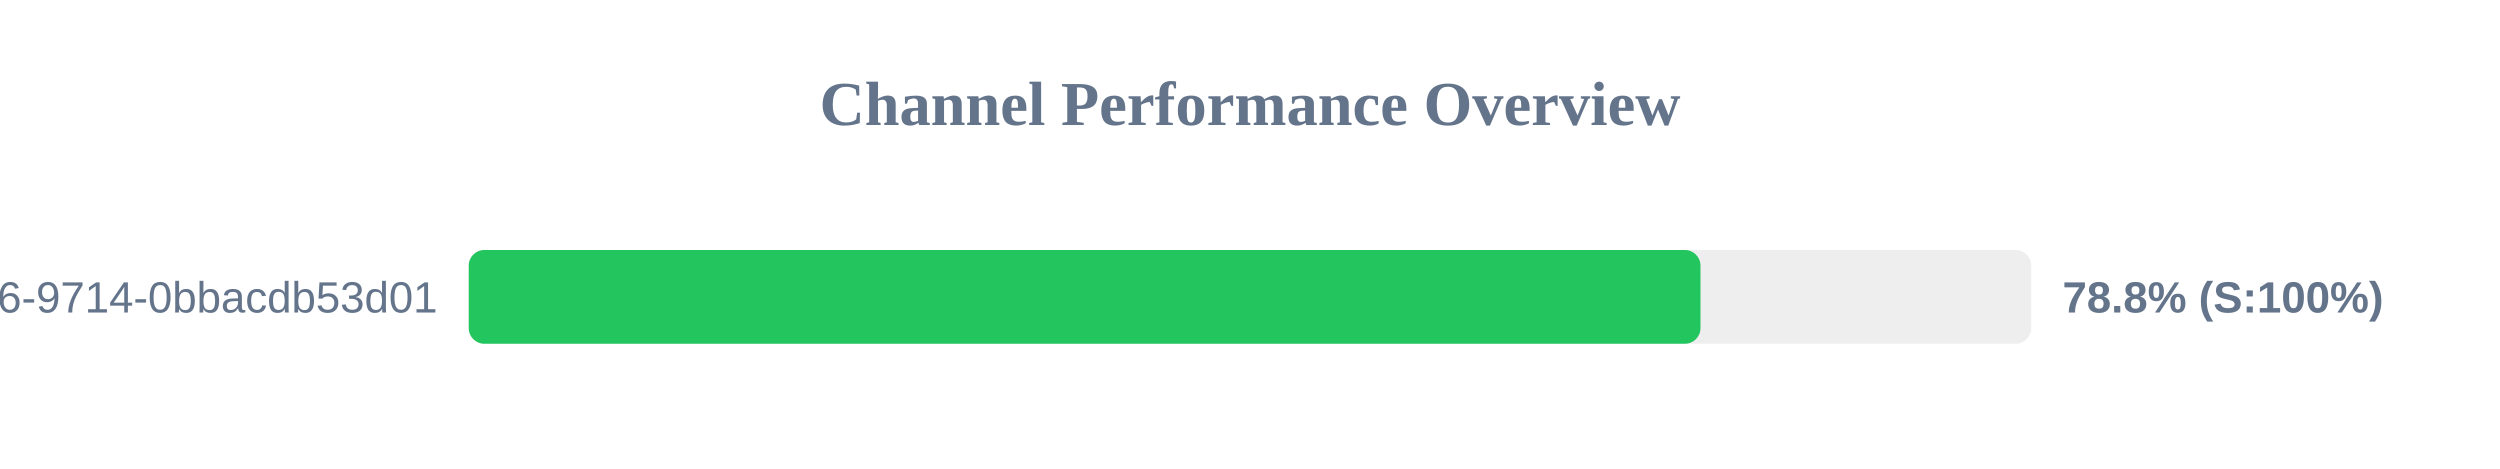
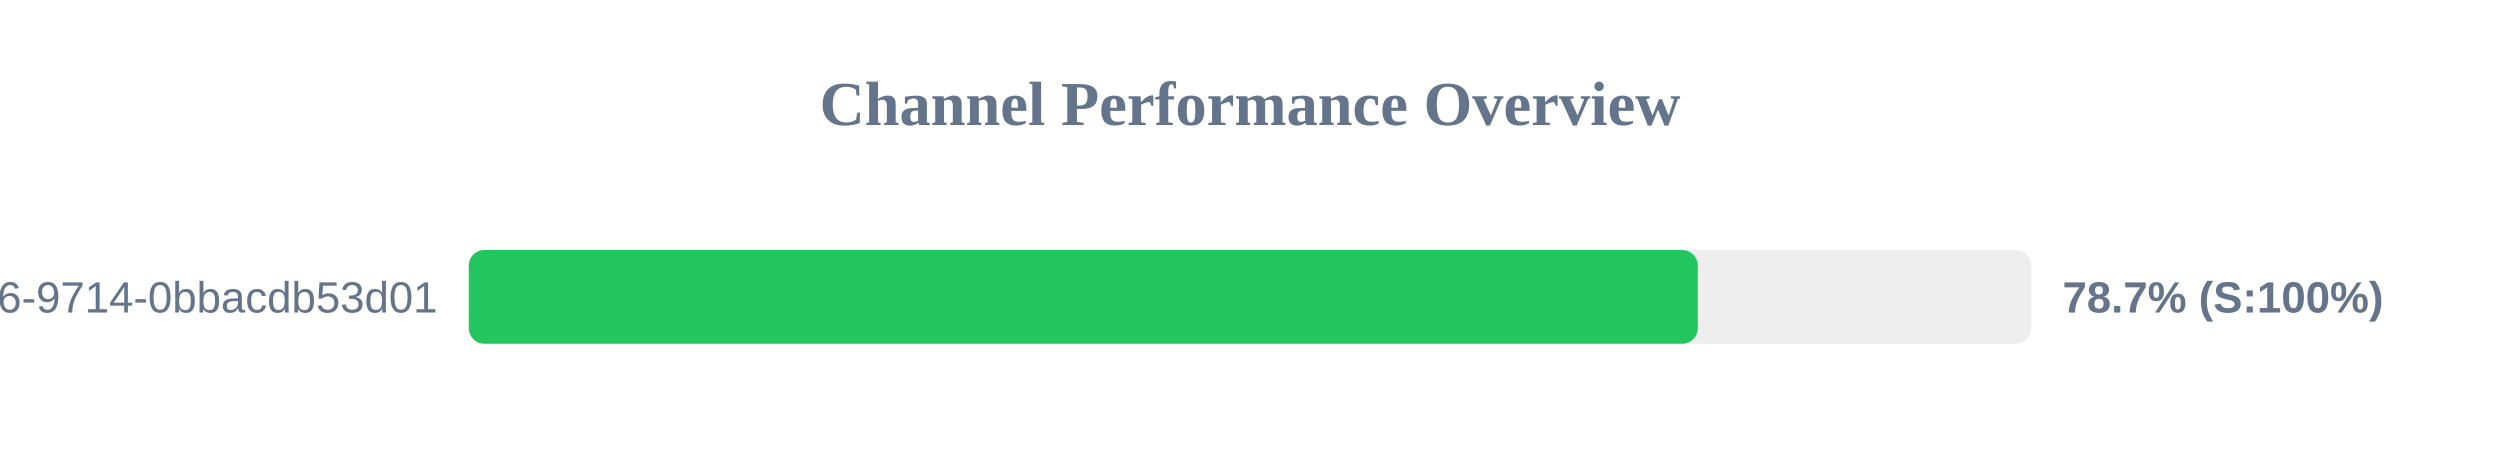
<svg xmlns="http://www.w3.org/2000/svg" width="800" height="150" version="1.1">
  <style>
        .row { font: 14px Arial; fill: #64748b; }
        .score { font: bold 14px Arial; fill: #64748b; }
    </style>
  <text x="400" y="40" text-anchor="middle" font-size="20px" font-weight="bold" fill="#64748b">Channel Performance Overview</text>
  <rect x="150" y="80" width="500" height="30" fill="#eee" rx="5" />
-   <rect x="150" y="80" width="394.15" height="30" fill="#22c55e" rx="5" />
+   <rect x="150" y="80" width="393.3" height="30" fill="#22c55e" rx="5" />
  <text x="140" y="100" text-anchor="end" class="row">?uuid=23125f6e-ec56-4c26-9714-0bbacdb53d01</text>
-   <text x="660" y="100" text-anchor="start" class="score">78.8% (S:100%)</text>
+   <text x="660" y="100" text-anchor="start" class="score">78.7% (S:100%)</text>
</svg>
